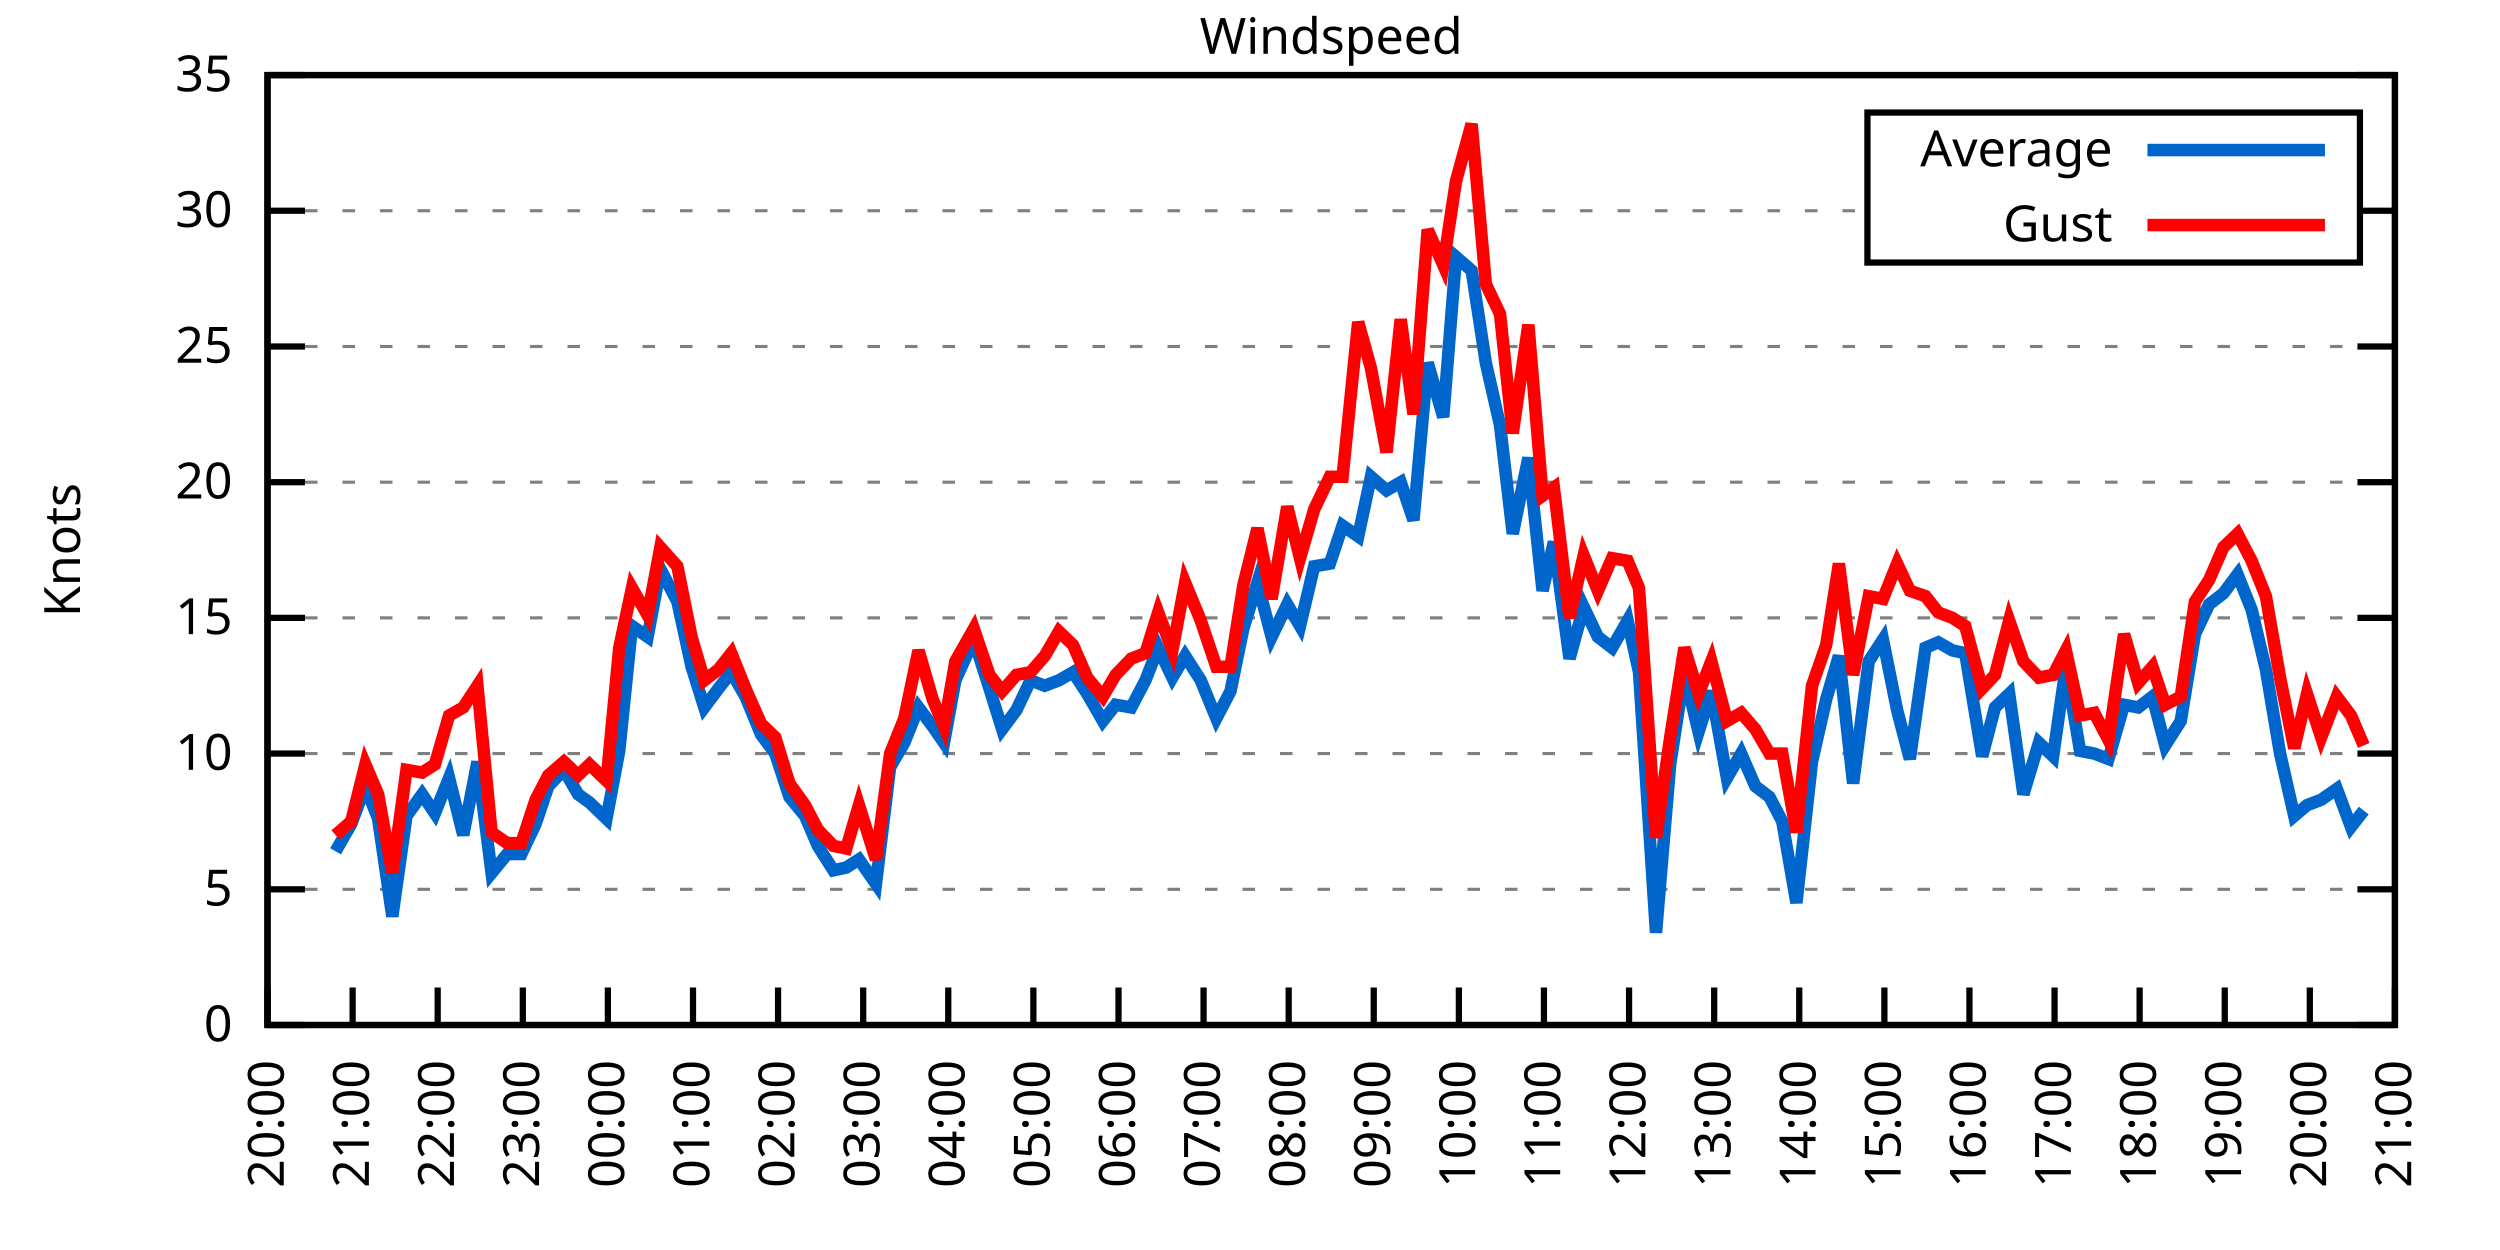
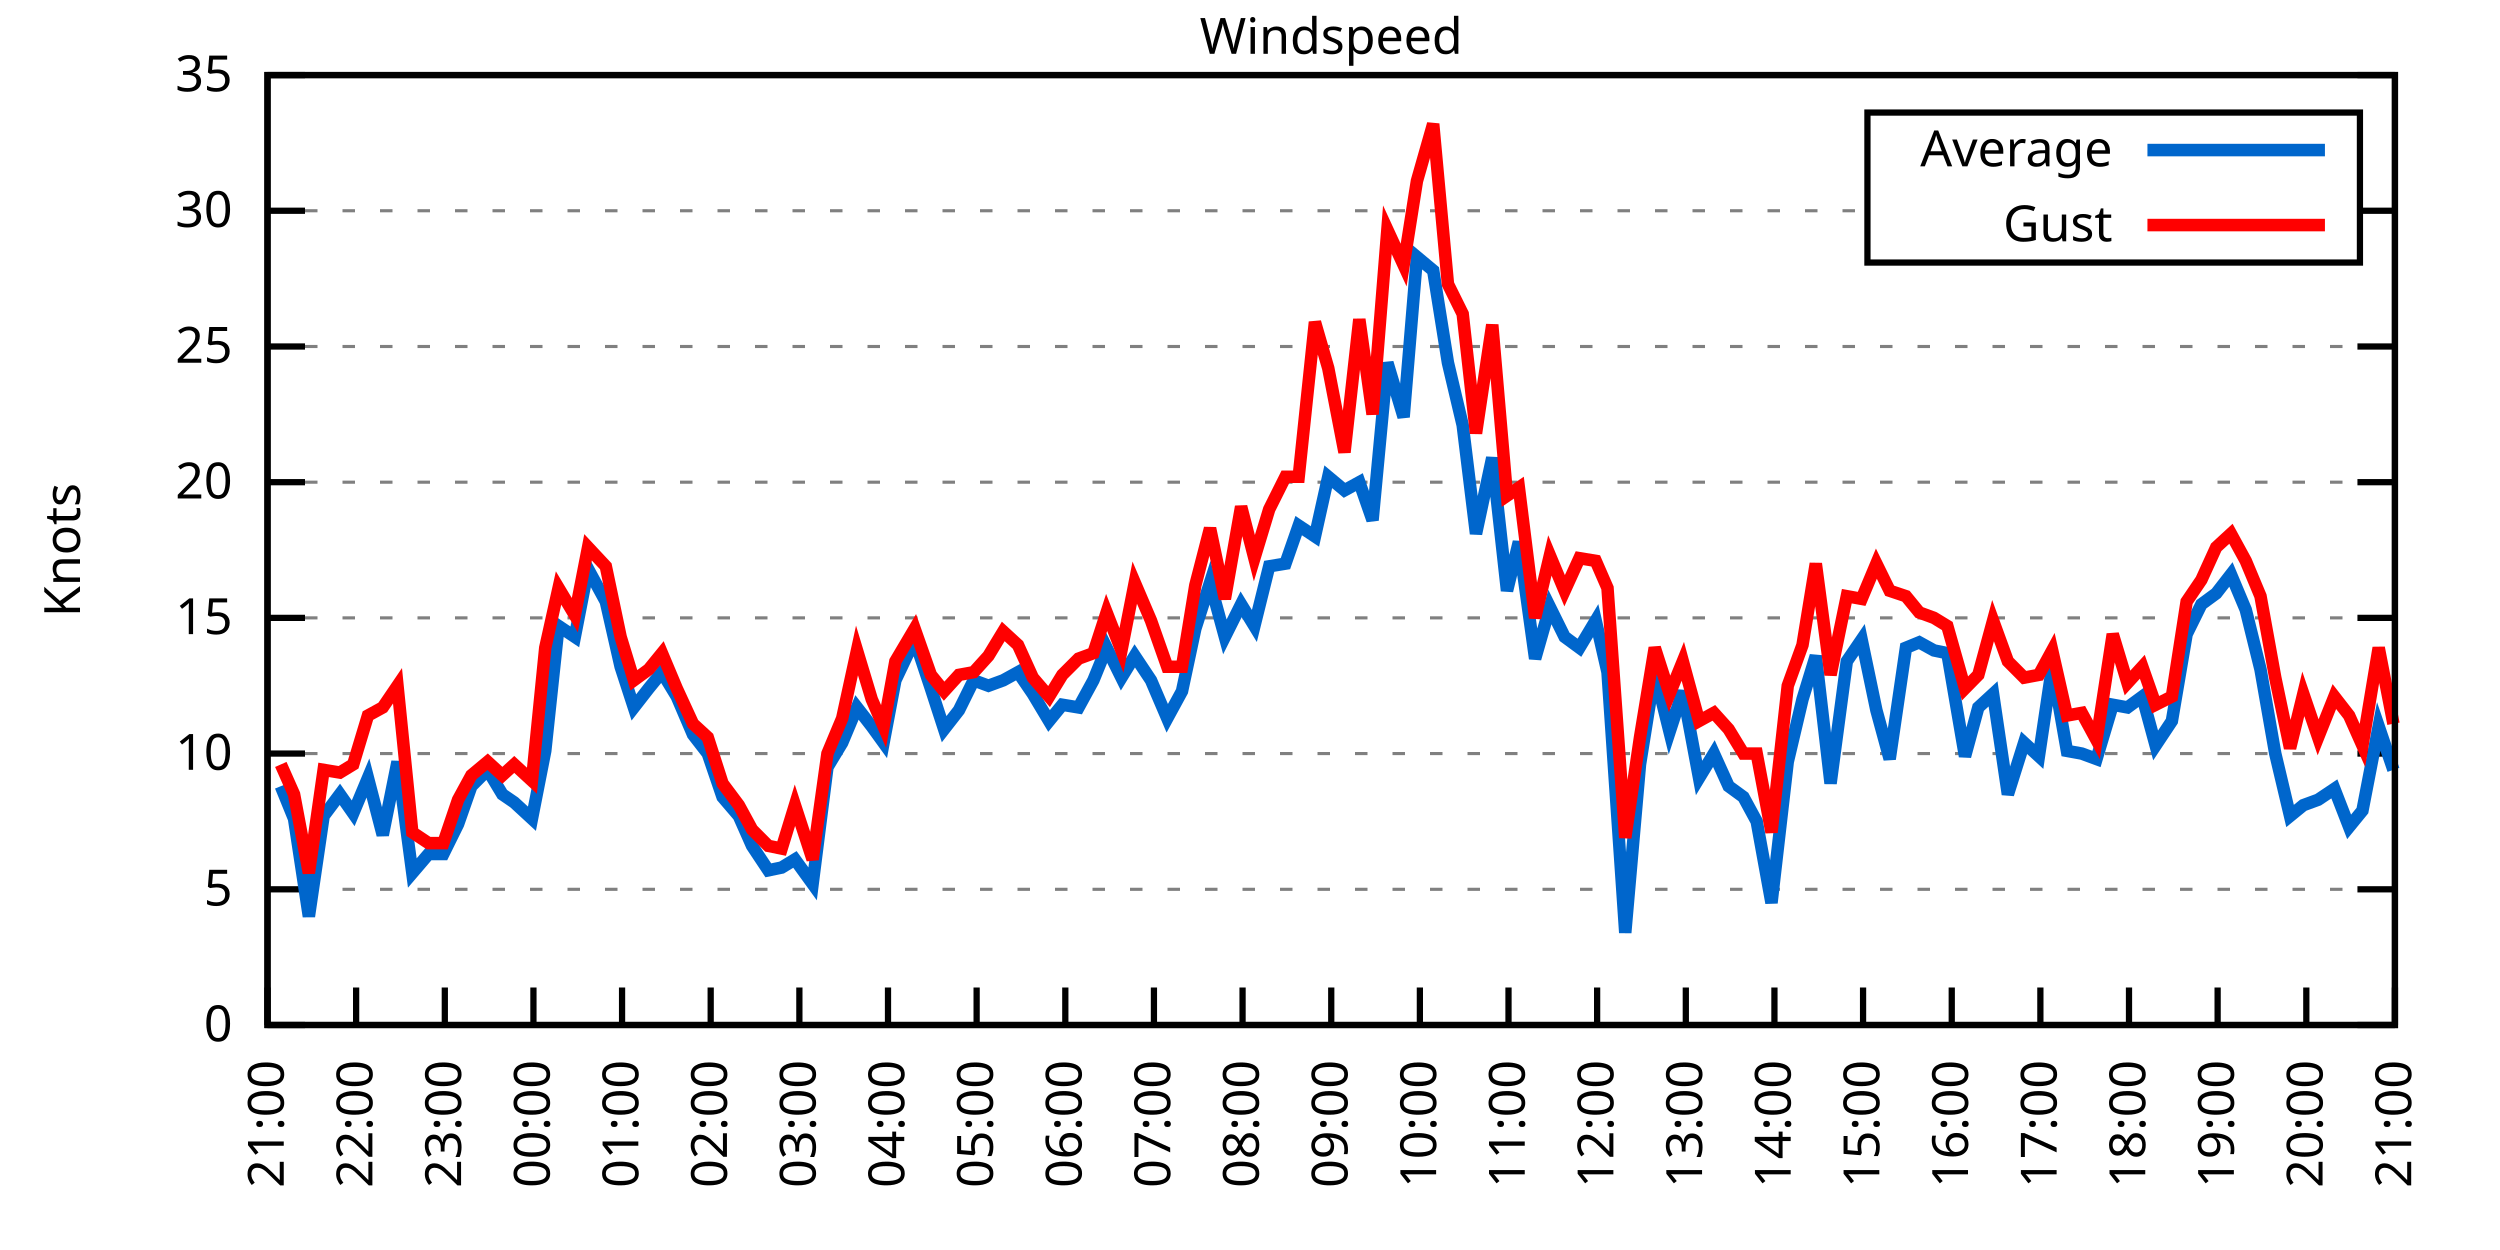
<svg xmlns="http://www.w3.org/2000/svg" xmlns:xlink="http://www.w3.org/1999/xlink" width="400" height="200" viewBox="0 0 400 200">
  <g id="gnuplot_canvas">
    <rect x="0" y="0" width="400" height="200" fill="none" />
    <defs>
      <circle id="gpDot" r="0.5" stroke-width="0.5" stroke="currentColor" />
      <path id="gpPt0" stroke-width="0.333" stroke="currentColor" d="M-1,0 h2 M0,-1 v2" />
      <path id="gpPt1" stroke-width="0.333" stroke="currentColor" d="M-1,-1 L1,1 M1,-1 L-1,1" />
      <path id="gpPt2" stroke-width="0.333" stroke="currentColor" d="M-1,0 L1,0 M0,-1 L0,1 M-1,-1 L1,1 M-1,1 L1,-1" />
      <rect id="gpPt3" stroke-width="0.333" stroke="currentColor" x="-1" y="-1" width="2" height="2" />
      <rect id="gpPt4" stroke-width="0.333" stroke="currentColor" fill="currentColor" x="-1" y="-1" width="2" height="2" />
      <circle id="gpPt5" stroke-width="0.333" stroke="currentColor" cx="0" cy="0" r="1" />
      <use xlink:href="#gpPt5" id="gpPt6" fill="currentColor" stroke="none" />
      <path id="gpPt7" stroke-width="0.333" stroke="currentColor" d="M0,-1.33 L-1.33,0.67 L1.33,0.67 z" />
      <use xlink:href="#gpPt7" id="gpPt8" fill="currentColor" stroke="none" />
      <use xlink:href="#gpPt7" id="gpPt9" stroke="currentColor" transform="rotate(180)" />
      <use xlink:href="#gpPt9" id="gpPt10" fill="currentColor" stroke="none" />
      <use xlink:href="#gpPt3" id="gpPt11" stroke="currentColor" transform="rotate(45)" />
      <use xlink:href="#gpPt11" id="gpPt12" fill="currentColor" stroke="none" />
      <path id="gpPt13" stroke-width="0.333" stroke="currentColor" d="M0,1.330 L1.265,0.411 L0.782,-1.067 L-0.782,-1.076 L-1.265,0.411 z" />
      <use xlink:href="#gpPt13" id="gpPt14" fill="currentColor" stroke="none" />
      <filter id="textbox" filterUnits="objectBoundingBox" x="0" y="0" height="1" width="1">
        <feFlood flood-color="white" flood-opacity="1" result="bgnd" />
        <feComposite in="SourceGraphic" in2="bgnd" operator="atop" />
      </filter>
      <filter id="greybox" filterUnits="objectBoundingBox" x="0" y="0" height="1" width="1">
        <feFlood flood-color="lightgrey" flood-opacity="1" result="grey" />
        <feComposite in="SourceGraphic" in2="grey" operator="atop" />
      </filter>
    </defs>
    <g fill="none" color="white" stroke="currentColor" stroke-width="1.00" stroke-linecap="butt" stroke-linejoin="miter">
</g>
    <g fill="none" color="black" stroke="currentColor" stroke-width="1.00" stroke-linecap="butt" stroke-linejoin="miter">
      <g stroke="none" shape-rendering="crispEdges">
        <polygon fill="rgb(255, 255, 255)" points="42.80,164.00 383.18,164.00 383.18,12.02 42.80,12.02 " />
      </g>
    </g>
    <g fill="none" color="black" stroke="currentColor" stroke-width="1.00" stroke-linecap="butt" stroke-linejoin="miter">
</g>
    <g fill="none" color="black" stroke="black" stroke-width="0.50" stroke-linecap="butt" stroke-linejoin="miter">
</g>
    <g fill="none" color="gray" stroke="currentColor" stroke-width="0.50" stroke-linecap="butt" stroke-linejoin="miter">
      <path stroke="gray" stroke-dasharray="2,4" class="gridline" d="M42.80,164.00 L383.19,164.00  " />
    </g>
    <g fill="none" color="gray" stroke="gray" stroke-width="1.00" stroke-linecap="butt" stroke-linejoin="miter">
</g>
    <g fill="none" color="black" stroke="currentColor" stroke-width="1.00" stroke-linecap="butt" stroke-linejoin="miter">
      <path stroke="black" d="M42.80,164.00 L48.80,164.00 M383.19,164.00 L377.19,164.00  " />
      <g transform="translate(37.20,166.60)" stroke="none" fill="black" font-family="Sans" font-size="8.00" text-anchor="end">
        <text>
          <tspan font-family="Sans"> 0</tspan>
        </text>
      </g>
    </g>
    <g fill="none" color="black" stroke="currentColor" stroke-width="1.00" stroke-linecap="butt" stroke-linejoin="miter">
</g>
    <g fill="none" color="black" stroke="black" stroke-width="0.50" stroke-linecap="butt" stroke-linejoin="miter">
</g>
    <g fill="none" color="gray" stroke="currentColor" stroke-width="0.50" stroke-linecap="butt" stroke-linejoin="miter">
      <path stroke="gray" stroke-dasharray="2,4" class="gridline" d="M42.80,142.29 L383.19,142.29  " />
    </g>
    <g fill="none" color="gray" stroke="gray" stroke-width="1.00" stroke-linecap="butt" stroke-linejoin="miter">
</g>
    <g fill="none" color="black" stroke="currentColor" stroke-width="1.00" stroke-linecap="butt" stroke-linejoin="miter">
      <path stroke="black" d="M42.80,142.29 L48.80,142.29 M383.19,142.29 L377.19,142.29  " />
      <g transform="translate(37.20,144.89)" stroke="none" fill="black" font-family="Sans" font-size="8.00" text-anchor="end">
        <text>
          <tspan font-family="Sans"> 5</tspan>
        </text>
      </g>
    </g>
    <g fill="none" color="black" stroke="currentColor" stroke-width="1.00" stroke-linecap="butt" stroke-linejoin="miter">
</g>
    <g fill="none" color="black" stroke="black" stroke-width="0.50" stroke-linecap="butt" stroke-linejoin="miter">
</g>
    <g fill="none" color="gray" stroke="currentColor" stroke-width="0.50" stroke-linecap="butt" stroke-linejoin="miter">
      <path stroke="gray" stroke-dasharray="2,4" class="gridline" d="M42.80,120.57 L383.19,120.57  " />
    </g>
    <g fill="none" color="gray" stroke="gray" stroke-width="1.00" stroke-linecap="butt" stroke-linejoin="miter">
</g>
    <g fill="none" color="black" stroke="currentColor" stroke-width="1.00" stroke-linecap="butt" stroke-linejoin="miter">
      <path stroke="black" d="M42.80,120.57 L48.80,120.57 M383.19,120.57 L377.19,120.57  " />
      <g transform="translate(37.20,123.17)" stroke="none" fill="black" font-family="Sans" font-size="8.00" text-anchor="end">
        <text>
          <tspan font-family="Sans"> 10</tspan>
        </text>
      </g>
    </g>
    <g fill="none" color="black" stroke="currentColor" stroke-width="1.00" stroke-linecap="butt" stroke-linejoin="miter">
</g>
    <g fill="none" color="black" stroke="black" stroke-width="0.50" stroke-linecap="butt" stroke-linejoin="miter">
</g>
    <g fill="none" color="gray" stroke="currentColor" stroke-width="0.50" stroke-linecap="butt" stroke-linejoin="miter">
      <path stroke="gray" stroke-dasharray="2,4" class="gridline" d="M42.80,98.86 L383.19,98.86  " />
    </g>
    <g fill="none" color="gray" stroke="gray" stroke-width="1.00" stroke-linecap="butt" stroke-linejoin="miter">
</g>
    <g fill="none" color="black" stroke="currentColor" stroke-width="1.00" stroke-linecap="butt" stroke-linejoin="miter">
      <path stroke="black" d="M42.80,98.86 L48.80,98.86 M383.19,98.86 L377.19,98.86  " />
      <g transform="translate(37.20,101.46)" stroke="none" fill="black" font-family="Sans" font-size="8.00" text-anchor="end">
        <text>
          <tspan font-family="Sans"> 15</tspan>
        </text>
      </g>
    </g>
    <g fill="none" color="black" stroke="currentColor" stroke-width="1.00" stroke-linecap="butt" stroke-linejoin="miter">
</g>
    <g fill="none" color="black" stroke="black" stroke-width="0.50" stroke-linecap="butt" stroke-linejoin="miter">
</g>
    <g fill="none" color="gray" stroke="currentColor" stroke-width="0.50" stroke-linecap="butt" stroke-linejoin="miter">
      <path stroke="gray" stroke-dasharray="2,4" class="gridline" d="M42.80,77.15 L383.19,77.15  " />
    </g>
    <g fill="none" color="gray" stroke="gray" stroke-width="1.00" stroke-linecap="butt" stroke-linejoin="miter">
</g>
    <g fill="none" color="black" stroke="currentColor" stroke-width="1.00" stroke-linecap="butt" stroke-linejoin="miter">
      <path stroke="black" d="M42.80,77.15 L48.80,77.15 M383.19,77.15 L377.19,77.15  " />
      <g transform="translate(37.20,79.75)" stroke="none" fill="black" font-family="Sans" font-size="8.00" text-anchor="end">
        <text>
          <tspan font-family="Sans"> 20</tspan>
        </text>
      </g>
    </g>
    <g fill="none" color="black" stroke="currentColor" stroke-width="1.00" stroke-linecap="butt" stroke-linejoin="miter">
</g>
    <g fill="none" color="black" stroke="black" stroke-width="0.50" stroke-linecap="butt" stroke-linejoin="miter">
</g>
    <g fill="none" color="gray" stroke="currentColor" stroke-width="0.50" stroke-linecap="butt" stroke-linejoin="miter">
      <path stroke="gray" stroke-dasharray="2,4" class="gridline" d="M42.80,55.44 L383.19,55.44  " />
    </g>
    <g fill="none" color="gray" stroke="gray" stroke-width="1.00" stroke-linecap="butt" stroke-linejoin="miter">
</g>
    <g fill="none" color="black" stroke="currentColor" stroke-width="1.00" stroke-linecap="butt" stroke-linejoin="miter">
      <path stroke="black" d="M42.80,55.44 L48.80,55.44 M383.19,55.44 L377.19,55.44  " />
      <g transform="translate(37.20,58.04)" stroke="none" fill="black" font-family="Sans" font-size="8.00" text-anchor="end">
        <text>
          <tspan font-family="Sans"> 25</tspan>
        </text>
      </g>
    </g>
    <g fill="none" color="black" stroke="currentColor" stroke-width="1.00" stroke-linecap="butt" stroke-linejoin="miter">
</g>
    <g fill="none" color="black" stroke="black" stroke-width="0.50" stroke-linecap="butt" stroke-linejoin="miter">
</g>
    <g fill="none" color="gray" stroke="currentColor" stroke-width="0.50" stroke-linecap="butt" stroke-linejoin="miter">
      <path stroke="gray" stroke-dasharray="2,4" class="gridline" d="M42.80,33.72 L298.79,33.72 M377.59,33.72 L383.19,33.72  " />
    </g>
    <g fill="none" color="gray" stroke="gray" stroke-width="1.00" stroke-linecap="butt" stroke-linejoin="miter">
</g>
    <g fill="none" color="black" stroke="currentColor" stroke-width="1.00" stroke-linecap="butt" stroke-linejoin="miter">
      <path stroke="black" d="M42.80,33.72 L48.80,33.72 M383.19,33.72 L377.19,33.72  " />
      <g transform="translate(37.20,36.32)" stroke="none" fill="black" font-family="Sans" font-size="8.00" text-anchor="end">
        <text>
          <tspan font-family="Sans"> 30</tspan>
        </text>
      </g>
    </g>
    <g fill="none" color="black" stroke="currentColor" stroke-width="1.00" stroke-linecap="butt" stroke-linejoin="miter">
</g>
    <g fill="none" color="black" stroke="black" stroke-width="0.50" stroke-linecap="butt" stroke-linejoin="miter">
</g>
    <g fill="none" color="gray" stroke="currentColor" stroke-width="0.50" stroke-linecap="butt" stroke-linejoin="miter">
      <path stroke="gray" stroke-dasharray="2,4" class="gridline" d="M42.80,12.01 L383.19,12.01  " />
    </g>
    <g fill="none" color="gray" stroke="gray" stroke-width="1.00" stroke-linecap="butt" stroke-linejoin="miter">
</g>
    <g fill="none" color="black" stroke="currentColor" stroke-width="1.00" stroke-linecap="butt" stroke-linejoin="miter">
      <path stroke="black" d="M42.80,12.01 L48.80,12.01 M383.19,12.01 L377.19,12.01  " />
      <g transform="translate(37.20,14.61)" stroke="none" fill="black" font-family="Sans" font-size="8.00" text-anchor="end">
        <text>
          <tspan font-family="Sans"> 35</tspan>
        </text>
      </g>
    </g>
    <g fill="none" color="black" stroke="currentColor" stroke-width="1.00" stroke-linecap="butt" stroke-linejoin="miter">
      <path stroke="black" d="M42.80,164.00 L42.80,158.00  " />
      <g transform="translate(45.40,169.60) rotate(270.00)" stroke="none" fill="black" font-family="Sans" font-size="8.00" text-anchor="end">
        <text>
-           <tspan font-family="Sans">20:00</tspan>
-         </text>
-       </g>
-     </g>
-     <g fill="none" color="black" stroke="currentColor" stroke-width="1.00" stroke-linecap="butt" stroke-linejoin="miter">
-       <path stroke="black" d="M56.42,164.00 L56.42,158.00  " />
-       <g transform="translate(59.02,169.60) rotate(270.00)" stroke="none" fill="black" font-family="Sans" font-size="8.00" text-anchor="end">
-         <text>
          <tspan font-family="Sans">21:00</tspan>
        </text>
      </g>
    </g>
    <g fill="none" color="black" stroke="currentColor" stroke-width="1.00" stroke-linecap="butt" stroke-linejoin="miter">
-       <path stroke="black" d="M70.03,164.00 L70.03,158.00  " />
-       <g transform="translate(72.63,169.60) rotate(270.00)" stroke="none" fill="black" font-family="Sans" font-size="8.00" text-anchor="end">
+       <path stroke="black" d="M56.98,164.00 L56.98,158.00  " />
+       <g transform="translate(59.58,169.60) rotate(270.00)" stroke="none" fill="black" font-family="Sans" font-size="8.00" text-anchor="end">
        <text>
          <tspan font-family="Sans">22:00</tspan>
        </text>
      </g>
    </g>
    <g fill="none" color="black" stroke="currentColor" stroke-width="1.00" stroke-linecap="butt" stroke-linejoin="miter">
-       <path stroke="black" d="M83.65,164.00 L83.65,158.00  " />
-       <g transform="translate(86.25,169.60) rotate(270.00)" stroke="none" fill="black" font-family="Sans" font-size="8.00" text-anchor="end">
+       <path stroke="black" d="M71.17,164.00 L71.17,158.00  " />
+       <g transform="translate(73.77,169.60) rotate(270.00)" stroke="none" fill="black" font-family="Sans" font-size="8.00" text-anchor="end">
        <text>
          <tspan font-family="Sans">23:00</tspan>
        </text>
      </g>
    </g>
    <g fill="none" color="black" stroke="currentColor" stroke-width="1.00" stroke-linecap="butt" stroke-linejoin="miter">
-       <path stroke="black" d="M97.26,164.00 L97.26,158.00  " />
-       <g transform="translate(99.86,169.60) rotate(270.00)" stroke="none" fill="black" font-family="Sans" font-size="8.00" text-anchor="end">
+       <path stroke="black" d="M85.35,164.00 L85.35,158.00  " />
+       <g transform="translate(87.95,169.60) rotate(270.00)" stroke="none" fill="black" font-family="Sans" font-size="8.00" text-anchor="end">
        <text>
          <tspan font-family="Sans">00:00</tspan>
        </text>
      </g>
    </g>
    <g fill="none" color="black" stroke="currentColor" stroke-width="1.00" stroke-linecap="butt" stroke-linejoin="miter">
-       <path stroke="black" d="M110.88,164.00 L110.88,158.00  " />
-       <g transform="translate(113.48,169.60) rotate(270.00)" stroke="none" fill="black" font-family="Sans" font-size="8.00" text-anchor="end">
+       <path stroke="black" d="M99.53,164.00 L99.53,158.00  " />
+       <g transform="translate(102.13,169.60) rotate(270.00)" stroke="none" fill="black" font-family="Sans" font-size="8.00" text-anchor="end">
        <text>
          <tspan font-family="Sans">01:00</tspan>
        </text>
      </g>
    </g>
    <g fill="none" color="black" stroke="currentColor" stroke-width="1.00" stroke-linecap="butt" stroke-linejoin="miter">
-       <path stroke="black" d="M124.49,164.00 L124.49,158.00  " />
-       <g transform="translate(127.09,169.60) rotate(270.00)" stroke="none" fill="black" font-family="Sans" font-size="8.00" text-anchor="end">
+       <path stroke="black" d="M113.71,164.00 L113.71,158.00  " />
+       <g transform="translate(116.31,169.60) rotate(270.00)" stroke="none" fill="black" font-family="Sans" font-size="8.00" text-anchor="end">
        <text>
          <tspan font-family="Sans">02:00</tspan>
        </text>
      </g>
    </g>
    <g fill="none" color="black" stroke="currentColor" stroke-width="1.00" stroke-linecap="butt" stroke-linejoin="miter">
-       <path stroke="black" d="M138.11,164.00 L138.11,158.00  " />
-       <g transform="translate(140.71,169.60) rotate(270.00)" stroke="none" fill="black" font-family="Sans" font-size="8.00" text-anchor="end">
+       <path stroke="black" d="M127.90,164.00 L127.90,158.00  " />
+       <g transform="translate(130.50,169.60) rotate(270.00)" stroke="none" fill="black" font-family="Sans" font-size="8.00" text-anchor="end">
        <text>
          <tspan font-family="Sans">03:00</tspan>
        </text>
      </g>
    </g>
    <g fill="none" color="black" stroke="currentColor" stroke-width="1.00" stroke-linecap="butt" stroke-linejoin="miter">
-       <path stroke="black" d="M151.72,164.00 L151.72,158.00  " />
-       <g transform="translate(154.32,169.60) rotate(270.00)" stroke="none" fill="black" font-family="Sans" font-size="8.00" text-anchor="end">
+       <path stroke="black" d="M142.08,164.00 L142.08,158.00  " />
+       <g transform="translate(144.68,169.60) rotate(270.00)" stroke="none" fill="black" font-family="Sans" font-size="8.00" text-anchor="end">
        <text>
          <tspan font-family="Sans">04:00</tspan>
        </text>
      </g>
    </g>
    <g fill="none" color="black" stroke="currentColor" stroke-width="1.00" stroke-linecap="butt" stroke-linejoin="miter">
-       <path stroke="black" d="M165.34,164.00 L165.34,158.00  " />
-       <g transform="translate(167.94,169.60) rotate(270.00)" stroke="none" fill="black" font-family="Sans" font-size="8.00" text-anchor="end">
+       <path stroke="black" d="M156.26,164.00 L156.26,158.00  " />
+       <g transform="translate(158.86,169.60) rotate(270.00)" stroke="none" fill="black" font-family="Sans" font-size="8.00" text-anchor="end">
        <text>
          <tspan font-family="Sans">05:00</tspan>
        </text>
      </g>
    </g>
    <g fill="none" color="black" stroke="currentColor" stroke-width="1.00" stroke-linecap="butt" stroke-linejoin="miter">
-       <path stroke="black" d="M178.96,164.00 L178.96,158.00  " />
-       <g transform="translate(181.56,169.60) rotate(270.00)" stroke="none" fill="black" font-family="Sans" font-size="8.00" text-anchor="end">
+       <path stroke="black" d="M170.45,164.00 L170.45,158.00  " />
+       <g transform="translate(173.05,169.60) rotate(270.00)" stroke="none" fill="black" font-family="Sans" font-size="8.00" text-anchor="end">
        <text>
          <tspan font-family="Sans">06:00</tspan>
        </text>
      </g>
    </g>
    <g fill="none" color="black" stroke="currentColor" stroke-width="1.00" stroke-linecap="butt" stroke-linejoin="miter">
-       <path stroke="black" d="M192.57,164.00 L192.57,158.00  " />
-       <g transform="translate(195.17,169.60) rotate(270.00)" stroke="none" fill="black" font-family="Sans" font-size="8.00" text-anchor="end">
+       <path stroke="black" d="M184.63,164.00 L184.63,158.00  " />
+       <g transform="translate(187.23,169.60) rotate(270.00)" stroke="none" fill="black" font-family="Sans" font-size="8.00" text-anchor="end">
        <text>
          <tspan font-family="Sans">07:00</tspan>
        </text>
      </g>
    </g>
    <g fill="none" color="black" stroke="currentColor" stroke-width="1.00" stroke-linecap="butt" stroke-linejoin="miter">
-       <path stroke="black" d="M206.19,164.00 L206.19,158.00  " />
-       <g transform="translate(208.79,169.60) rotate(270.00)" stroke="none" fill="black" font-family="Sans" font-size="8.00" text-anchor="end">
+       <path stroke="black" d="M198.81,164.00 L198.81,158.00  " />
+       <g transform="translate(201.41,169.60) rotate(270.00)" stroke="none" fill="black" font-family="Sans" font-size="8.00" text-anchor="end">
        <text>
          <tspan font-family="Sans">08:00</tspan>
        </text>
      </g>
    </g>
    <g fill="none" color="black" stroke="currentColor" stroke-width="1.00" stroke-linecap="butt" stroke-linejoin="miter">
-       <path stroke="black" d="M219.80,164.00 L219.80,158.00  " />
-       <g transform="translate(222.40,169.60) rotate(270.00)" stroke="none" fill="black" font-family="Sans" font-size="8.00" text-anchor="end">
+       <path stroke="black" d="M213.00,164.00 L213.00,158.00  " />
+       <g transform="translate(215.60,169.60) rotate(270.00)" stroke="none" fill="black" font-family="Sans" font-size="8.00" text-anchor="end">
        <text>
          <tspan font-family="Sans">09:00</tspan>
        </text>
      </g>
    </g>
    <g fill="none" color="black" stroke="currentColor" stroke-width="1.00" stroke-linecap="butt" stroke-linejoin="miter">
-       <path stroke="black" d="M233.42,164.00 L233.42,158.00  " />
-       <g transform="translate(236.02,169.60) rotate(270.00)" stroke="none" fill="black" font-family="Sans" font-size="8.00" text-anchor="end">
+       <path stroke="black" d="M227.18,164.00 L227.18,158.00  " />
+       <g transform="translate(229.78,169.60) rotate(270.00)" stroke="none" fill="black" font-family="Sans" font-size="8.00" text-anchor="end">
        <text>
          <tspan font-family="Sans">10:00</tspan>
        </text>
      </g>
    </g>
    <g fill="none" color="black" stroke="currentColor" stroke-width="1.00" stroke-linecap="butt" stroke-linejoin="miter">
-       <path stroke="black" d="M247.03,164.00 L247.03,158.00  " />
-       <g transform="translate(249.63,169.60) rotate(270.00)" stroke="none" fill="black" font-family="Sans" font-size="8.00" text-anchor="end">
+       <path stroke="black" d="M241.36,164.00 L241.36,158.00  " />
+       <g transform="translate(243.96,169.60) rotate(270.00)" stroke="none" fill="black" font-family="Sans" font-size="8.00" text-anchor="end">
        <text>
          <tspan font-family="Sans">11:00</tspan>
        </text>
      </g>
    </g>
    <g fill="none" color="black" stroke="currentColor" stroke-width="1.00" stroke-linecap="butt" stroke-linejoin="miter">
-       <path stroke="black" d="M260.65,164.00 L260.65,158.00  " />
-       <g transform="translate(263.25,169.60) rotate(270.00)" stroke="none" fill="black" font-family="Sans" font-size="8.00" text-anchor="end">
+       <path stroke="black" d="M255.54,164.00 L255.54,158.00  " />
+       <g transform="translate(258.14,169.60) rotate(270.00)" stroke="none" fill="black" font-family="Sans" font-size="8.00" text-anchor="end">
        <text>
          <tspan font-family="Sans">12:00</tspan>
        </text>
      </g>
    </g>
    <g fill="none" color="black" stroke="currentColor" stroke-width="1.00" stroke-linecap="butt" stroke-linejoin="miter">
-       <path stroke="black" d="M274.27,164.00 L274.27,158.00  " />
-       <g transform="translate(276.87,169.60) rotate(270.00)" stroke="none" fill="black" font-family="Sans" font-size="8.00" text-anchor="end">
+       <path stroke="black" d="M269.73,164.00 L269.73,158.00  " />
+       <g transform="translate(272.33,169.60) rotate(270.00)" stroke="none" fill="black" font-family="Sans" font-size="8.00" text-anchor="end">
        <text>
          <tspan font-family="Sans">13:00</tspan>
        </text>
      </g>
    </g>
    <g fill="none" color="black" stroke="currentColor" stroke-width="1.00" stroke-linecap="butt" stroke-linejoin="miter">
-       <path stroke="black" d="M287.88,164.00 L287.88,158.00  " />
-       <g transform="translate(290.48,169.60) rotate(270.00)" stroke="none" fill="black" font-family="Sans" font-size="8.00" text-anchor="end">
+       <path stroke="black" d="M283.91,164.00 L283.91,158.00  " />
+       <g transform="translate(286.51,169.60) rotate(270.00)" stroke="none" fill="black" font-family="Sans" font-size="8.00" text-anchor="end">
        <text>
          <tspan font-family="Sans">14:00</tspan>
        </text>
      </g>
    </g>
    <g fill="none" color="black" stroke="currentColor" stroke-width="1.00" stroke-linecap="butt" stroke-linejoin="miter">
-       <path stroke="black" d="M301.50,164.00 L301.50,158.00  " />
-       <g transform="translate(304.10,169.60) rotate(270.00)" stroke="none" fill="black" font-family="Sans" font-size="8.00" text-anchor="end">
+       <path stroke="black" d="M298.09,164.00 L298.09,158.00  " />
+       <g transform="translate(300.69,169.60) rotate(270.00)" stroke="none" fill="black" font-family="Sans" font-size="8.00" text-anchor="end">
        <text>
          <tspan font-family="Sans">15:00</tspan>
        </text>
      </g>
    </g>
    <g fill="none" color="black" stroke="currentColor" stroke-width="1.00" stroke-linecap="butt" stroke-linejoin="miter">
-       <path stroke="black" d="M315.11,164.00 L315.11,158.00  " />
-       <g transform="translate(317.71,169.60) rotate(270.00)" stroke="none" fill="black" font-family="Sans" font-size="8.00" text-anchor="end">
+       <path stroke="black" d="M312.28,164.00 L312.28,158.00  " />
+       <g transform="translate(314.88,169.60) rotate(270.00)" stroke="none" fill="black" font-family="Sans" font-size="8.00" text-anchor="end">
        <text>
          <tspan font-family="Sans">16:00</tspan>
        </text>
      </g>
    </g>
    <g fill="none" color="black" stroke="currentColor" stroke-width="1.00" stroke-linecap="butt" stroke-linejoin="miter">
-       <path stroke="black" d="M328.73,164.00 L328.73,158.00  " />
-       <g transform="translate(331.33,169.60) rotate(270.00)" stroke="none" fill="black" font-family="Sans" font-size="8.00" text-anchor="end">
+       <path stroke="black" d="M326.46,164.00 L326.46,158.00  " />
+       <g transform="translate(329.06,169.60) rotate(270.00)" stroke="none" fill="black" font-family="Sans" font-size="8.00" text-anchor="end">
        <text>
          <tspan font-family="Sans">17:00</tspan>
        </text>
      </g>
    </g>
    <g fill="none" color="black" stroke="currentColor" stroke-width="1.00" stroke-linecap="butt" stroke-linejoin="miter">
-       <path stroke="black" d="M342.34,164.00 L342.34,158.00  " />
-       <g transform="translate(344.94,169.60) rotate(270.00)" stroke="none" fill="black" font-family="Sans" font-size="8.00" text-anchor="end">
+       <path stroke="black" d="M340.64,164.00 L340.64,158.00  " />
+       <g transform="translate(343.24,169.60) rotate(270.00)" stroke="none" fill="black" font-family="Sans" font-size="8.00" text-anchor="end">
        <text>
          <tspan font-family="Sans">18:00</tspan>
        </text>
      </g>
    </g>
    <g fill="none" color="black" stroke="currentColor" stroke-width="1.00" stroke-linecap="butt" stroke-linejoin="miter">
-       <path stroke="black" d="M355.96,164.00 L355.96,158.00  " />
-       <g transform="translate(358.56,169.60) rotate(270.00)" stroke="none" fill="black" font-family="Sans" font-size="8.00" text-anchor="end">
+       <path stroke="black" d="M354.82,164.00 L354.82,158.00  " />
+       <g transform="translate(357.42,169.60) rotate(270.00)" stroke="none" fill="black" font-family="Sans" font-size="8.00" text-anchor="end">
        <text>
          <tspan font-family="Sans">19:00</tspan>
        </text>
      </g>
    </g>
    <g fill="none" color="black" stroke="currentColor" stroke-width="1.00" stroke-linecap="butt" stroke-linejoin="miter">
-       <path stroke="black" d="M369.57,164.00 L369.57,158.00  " />
-       <g transform="translate(372.17,169.60) rotate(270.00)" stroke="none" fill="black" font-family="Sans" font-size="8.00" text-anchor="end">
+       <path stroke="black" d="M369.01,164.00 L369.01,158.00  " />
+       <g transform="translate(371.61,169.60) rotate(270.00)" stroke="none" fill="black" font-family="Sans" font-size="8.00" text-anchor="end">
        <text>
          <tspan font-family="Sans">20:00</tspan>
        </text>
      </g>
    </g>
    <g fill="none" color="black" stroke="currentColor" stroke-width="1.00" stroke-linecap="butt" stroke-linejoin="miter">
      <path stroke="black" d="M383.19,164.00 L383.19,158.00  " />
      <g transform="translate(385.79,169.60) rotate(270.00)" stroke="none" fill="black" font-family="Sans" font-size="8.00" text-anchor="end">
        <text>
          <tspan font-family="Sans">21:00</tspan>
        </text>
      </g>
    </g>
    <g fill="none" color="black" stroke="currentColor" stroke-width="1.00" stroke-linecap="butt" stroke-linejoin="miter">
</g>
    <g fill="none" color="black" stroke="currentColor" stroke-width="1.00" stroke-linecap="butt" stroke-linejoin="miter">
      <path stroke="black" d="M42.80,12.01 L42.80,164.00 L383.19,164.00 L383.19,12.01 L42.80,12.01 Z  " />
    </g>
    <g fill="none" color="black" stroke="currentColor" stroke-width="1.00" stroke-linecap="butt" stroke-linejoin="miter">
</g>
    <g fill="none" color="black" stroke="currentColor" stroke-width="1.00" stroke-linecap="butt" stroke-linejoin="miter">
      <path stroke="black" d="M298.79,42.01 L298.79,18.01 L377.59,18.01 L377.59,42.01 L298.79,42.01 Z  " />
    </g>
    <g id="Windspeed_plot_1">
      <g fill="none" color="white" stroke="black" stroke-width="2.00" stroke-linecap="butt" stroke-linejoin="miter">
</g>
      <g fill="none" color="black" stroke="currentColor" stroke-width="2.00" stroke-linecap="butt" stroke-linejoin="miter">
        <g transform="translate(337.99,26.61)" stroke="none" fill="black" font-family="Sans" font-size="8.00" text-anchor="end">
          <text>
            <tspan font-family="Sans">Average</tspan>
          </text>
        </g>
      </g>
      <g fill="none" color="black" stroke="currentColor" stroke-width="2.00" stroke-linecap="butt" stroke-linejoin="miter">
-         <path stroke="rgb(  0, 102, 204)" d="M343.59,24.01 L371.99,24.01 M53.69,136.21 L56.19,131.86 L58.46,125.79 L60.50,131.00 L62.77,146.63 L65.04,130.56   L67.54,127.09 L69.58,130.13 L71.85,124.48 L74.12,133.60 L76.39,121.88 L78.65,139.68 L81.15,136.64 L83.42,136.64   L85.69,131.86 L87.73,125.79 L90.23,123.18 L92.50,127.09 L94.31,128.39 L97.04,131.00 L99.08,120.14 L101.12,100.16   L103.62,101.90 L105.66,91.04 L108.38,96.26 L110.65,106.68 L112.69,113.19 L114.96,110.15 L117.01,107.55 L119.27,111.45   L121.77,117.53 L124.04,120.57 L126.31,127.52 L128.81,130.56 L130.85,135.34 L133.34,139.25 L135.39,138.81 L137.43,137.51   L140.15,141.42 L142.42,122.75 L144.69,118.84 L146.96,113.19 L149.23,116.23 L151.04,118.84 L152.86,108.85 L155.81,102.34   L158.31,110.15 L160.35,116.67 L162.62,113.63 L164.89,108.85 L167.16,109.72 L169.43,108.85 L171.69,107.55 L173.96,111.02   L176.46,115.36 L178.50,112.76 L181.00,113.19 L183.27,108.85 L185.31,103.64 L187.58,108.42 L189.62,104.94 L192.12,108.85   L194.61,114.93 L196.88,110.59 L198.93,100.60 L201.19,93.22 L203.46,101.90 L205.96,96.69 L208.00,100.16 L210.27,90.61   L212.77,90.18 L214.81,84.10 L217.31,85.83 L219.35,76.28 L221.85,78.45 L224.11,77.15 L226.16,83.23 L228.43,58.04   L230.92,66.73 L232.96,41.11 L235.46,43.28 L237.73,58.04 L240.00,68.03 L242.04,85.40 L244.54,73.24 L246.81,94.52   L248.62,86.70 L251.12,105.38 L253.39,97.12 L255.66,101.90 L257.93,103.64 L260.42,99.30 L262.24,107.55 L264.96,149.24   L267.23,122.31 L269.50,107.55 L271.77,117.10 L273.81,110.59 L276.31,124.48 L278.58,120.57 L280.85,125.79 L283.12,127.52   L285.16,131.43 L287.43,144.46 L289.92,121.88 L292.19,111.89 L294.23,104.94 L296.50,125.35 L299.00,105.81 L301.27,102.34   L303.54,113.63 L305.58,121.44 L308.08,103.64 L310.12,102.77 L312.39,104.07 L314.43,104.51 L317.15,121.01 L319.20,113.19   L321.47,111.02 L323.74,127.09 L326.23,118.84 L328.50,121.01 L330.54,106.68 L332.81,120.14 L335.08,120.57 L337.35,121.44   L339.85,112.76 L342.12,113.19 L344.39,111.45 L346.43,119.27 L348.92,115.36 L351.19,101.47 L353.46,96.69 L355.73,94.95   L358.00,91.91 L360.27,97.56 L362.54,107.11 L364.81,120.57 L367.08,130.56 L369.12,128.83 L371.39,127.96 L373.89,126.22   L376.16,132.30 L378.20,129.69  " />
+         <path stroke="rgb(  0, 102, 204)" d="M343.59,24.01 L371.99,24.01 M44.93,125.79 L47.05,131.00 L49.42,146.63 L51.78,130.56 L54.38,127.09 L56.51,130.13   L58.87,124.48 L61.24,133.60 L63.60,121.88 L65.97,139.68 L68.57,136.64 L70.93,136.64 L73.29,131.86 L75.42,125.79   L78.02,123.18 L80.38,127.09 L82.28,128.39 L85.11,131.00 L87.24,120.14 L89.37,100.16 L91.97,101.90 L94.09,91.04   L96.93,96.26 L99.30,106.68 L101.42,113.19 L103.79,110.15 L105.91,107.55 L108.28,111.45 L110.88,117.53 L113.24,120.57   L115.61,127.52 L118.21,130.56 L120.33,135.34 L122.93,139.25 L125.06,138.81 L127.19,137.51 L130.02,141.42 L132.39,122.75   L134.75,118.84 L137.12,113.19 L139.48,116.23 L141.37,118.84 L143.26,108.85 L146.34,102.34 L148.94,110.15 L151.06,116.67   L153.43,113.63 L155.79,108.85 L158.15,109.72 L160.52,108.85 L162.88,107.55 L165.25,111.02 L167.85,115.36 L169.97,112.76   L172.57,113.19 L174.94,108.85 L177.06,103.64 L179.43,108.42 L181.56,104.94 L184.16,108.85 L186.76,114.93 L189.12,110.59   L191.25,100.60 L193.61,93.22 L195.98,101.90 L198.58,96.69 L200.70,100.16 L203.07,90.61 L205.67,90.18 L207.79,84.10   L210.39,85.83 L212.52,76.28 L215.12,78.45 L217.49,77.15 L219.61,83.23 L221.98,58.04 L224.58,66.73 L226.71,41.11   L229.31,43.28 L231.67,58.04 L234.03,68.03 L236.16,85.40 L238.76,73.24 L241.12,94.52 L243.02,86.70 L245.62,105.38   L247.98,97.12 L250.34,101.90 L252.71,103.64 L255.31,99.30 L257.20,107.55 L260.04,149.24 L262.40,122.31 L264.76,107.55   L267.13,117.10 L269.25,110.59 L271.85,124.48 L274.22,120.57 L276.58,125.79 L278.95,127.52 L281.07,131.43 L283.44,144.46   L286.04,121.88 L288.40,111.89 L290.53,104.94 L292.89,125.35 L295.49,105.81 L297.86,102.34 L300.22,113.63 L302.35,121.44   L304.95,103.64 L307.08,102.77 L309.44,104.07 L311.57,104.51 L314.40,121.01 L316.53,113.19 L318.89,111.02 L321.26,127.09   L323.86,118.84 L326.22,121.01 L328.35,106.68 L330.71,120.14 L333.08,120.57 L335.44,121.44 L338.04,112.76 L340.40,113.19   L342.77,111.45 L344.90,119.27 L347.50,115.36 L349.86,101.47 L352.22,96.69 L354.59,94.95 L356.95,91.91 L359.32,97.56   L361.68,107.11 L364.04,120.57 L366.41,130.56 L368.53,128.83 L370.90,127.96 L373.50,126.22 L375.86,132.30 L377.99,129.69   L380.59,116.23 L382.95,123.18  " />
      </g>
    </g>
    <g id="Windspeed_plot_2">
      <g fill="none" color="black" stroke="currentColor" stroke-width="2.00" stroke-linecap="butt" stroke-linejoin="miter">
        <g transform="translate(337.99,38.61)" stroke="none" fill="black" font-family="Sans" font-size="8.00" text-anchor="end">
          <text>
            <tspan font-family="Sans">Gust</tspan>
          </text>
        </g>
      </g>
      <g fill="none" color="black" stroke="currentColor" stroke-width="2.00" stroke-linecap="butt" stroke-linejoin="miter">
-         <path stroke="rgb(255,   0,   0)" d="M343.59,36.01 L371.99,36.01 M53.69,133.60 L56.19,131.43 L58.46,122.31 L60.50,127.09 L62.77,139.68 L65.04,123.18   L67.54,123.61 L69.58,122.31 L71.85,114.49 L74.12,113.19 L76.39,109.72 L78.65,133.17 L81.15,134.90 L83.42,134.90   L85.69,127.96 L87.73,124.05 L90.23,121.88 L92.50,124.05 L94.31,122.31 L97.04,124.92 L99.08,103.64 L101.12,94.08   L103.62,98.43 L105.66,87.57 L108.38,90.61 L110.65,101.90 L112.69,108.85 L114.96,107.11 L117.01,104.51 L119.27,110.15   L121.77,115.80 L124.04,117.97 L126.31,125.35 L128.81,128.83 L130.85,132.73 L133.34,135.34 L135.39,135.77 L137.43,128.83   L140.15,137.51 L142.42,120.57 L144.69,114.93 L146.96,104.07 L149.23,111.89 L151.04,116.23 L152.86,105.81 L155.81,100.60   L158.31,107.98 L160.35,110.59 L162.62,107.98 L164.89,107.55 L167.16,104.94 L169.43,101.03 L171.69,103.20 L173.96,108.42   L176.46,111.45 L178.50,107.98 L181.00,105.38 L183.27,104.51 L185.31,97.99 L187.58,104.07 L189.62,93.22 L192.12,99.30   L194.61,106.68 L196.88,106.68 L198.93,93.65 L201.19,84.53 L203.46,95.82 L205.96,81.06 L208.00,89.31 L210.27,81.49   L212.77,76.28 L214.81,76.28 L217.31,51.53 L219.35,58.91 L221.85,72.37 L224.11,51.09 L226.16,66.29 L228.43,36.76   L230.92,42.41 L232.96,28.95 L235.46,19.83 L237.73,45.45 L240.00,50.22 L242.04,69.33 L244.54,51.96 L246.81,79.32   L248.62,78.02 L251.12,98.86 L253.39,88.87 L255.66,94.52 L257.93,89.31 L260.42,89.74 L262.24,94.08 L264.96,134.04   L267.23,117.97 L269.50,103.64 L271.77,111.02 L273.81,105.81 L276.31,115.36 L278.58,114.06 L280.85,116.67 L283.12,120.57   L285.16,120.57 L287.43,133.17 L289.92,109.72 L292.19,103.20 L294.23,90.18 L296.50,107.98 L299.00,95.39 L301.27,95.82   L303.54,90.18 L305.58,94.52 L308.08,95.39 L310.12,97.99 L312.39,98.86 L314.43,100.16 L317.15,110.15 L319.20,107.98   L321.47,99.30 L323.74,105.81 L326.23,108.42 L328.50,107.98 L330.54,104.07 L332.81,114.49 L335.08,114.06 L337.35,118.40   L339.85,101.47 L342.12,109.28 L344.39,106.68 L346.43,112.76 L348.92,111.45 L351.19,96.26 L353.46,92.78 L355.73,87.57   L358.00,85.40 L360.27,89.74 L362.54,95.39 L364.81,108.42 L367.08,119.71 L369.12,111.02 L371.39,117.97 L373.89,111.45   L376.16,114.49 L378.20,119.27  " />
+         <path stroke="rgb(255,   0,   0)" d="M343.59,36.01 L371.99,36.01 M44.93,122.31 L47.05,127.09 L49.42,139.68 L51.78,123.18 L54.38,123.61 L56.51,122.31   L58.87,114.49 L61.24,113.19 L63.60,109.72 L65.97,133.17 L68.57,134.90 L70.93,134.90 L73.29,127.96 L75.42,124.05   L78.02,121.88 L80.38,124.05 L82.28,122.31 L85.11,124.92 L87.24,103.64 L89.37,94.08 L91.97,98.43 L94.09,87.57   L96.93,90.61 L99.30,101.90 L101.42,108.85 L103.79,107.11 L105.91,104.51 L108.28,110.15 L110.88,115.80 L113.24,117.97   L115.61,125.35 L118.21,128.83 L120.33,132.73 L122.93,135.34 L125.06,135.77 L127.19,128.83 L130.02,137.51 L132.39,120.57   L134.75,114.93 L137.12,104.07 L139.48,111.89 L141.37,116.23 L143.26,105.81 L146.34,100.60 L148.94,107.98 L151.06,110.59   L153.43,107.98 L155.79,107.55 L158.15,104.94 L160.52,101.03 L162.88,103.20 L165.25,108.42 L167.85,111.45 L169.97,107.98   L172.57,105.38 L174.94,104.51 L177.06,97.99 L179.43,104.07 L181.56,93.22 L184.16,99.30 L186.76,106.68 L189.12,106.68   L191.25,93.65 L193.61,84.53 L195.98,95.82 L198.58,81.06 L200.70,89.31 L203.07,81.49 L205.67,76.28 L207.79,76.28   L210.39,51.53 L212.52,58.91 L215.12,72.37 L217.49,51.09 L219.61,66.29 L221.98,36.76 L224.58,42.41 L226.71,28.95   L229.31,19.83 L231.67,45.45 L234.03,50.22 L236.16,69.33 L238.76,51.96 L241.12,79.32 L243.02,78.02 L245.62,98.86   L247.98,88.87 L250.34,94.52 L252.71,89.31 L255.31,89.74 L257.20,94.08 L260.04,134.04 L262.40,117.97 L264.76,103.64   L267.13,111.02 L269.25,105.81 L271.85,115.36 L274.22,114.06 L276.58,116.67 L278.95,120.57 L281.07,120.57 L283.44,133.17   L286.04,109.72 L288.40,103.20 L290.53,90.18 L292.89,107.98 L295.49,95.39 L297.86,95.82 L300.22,90.18 L302.35,94.52   L304.95,95.39 L307.08,97.99 L309.44,98.86 L311.57,100.16 L314.40,110.15 L316.53,107.98 L318.89,99.30 L321.26,105.81   L323.86,108.42 L326.22,107.98 L328.35,104.07 L330.71,114.49 L333.08,114.06 L335.44,118.40 L338.04,101.47 L340.40,109.28   L342.77,106.68 L344.90,112.76 L347.50,111.45 L349.86,96.26 L352.22,92.78 L354.59,87.57 L356.95,85.40 L359.32,89.74   L361.68,95.39 L364.04,108.42 L366.41,119.71 L368.53,111.02 L370.90,117.97 L373.50,111.45 L375.86,114.49 L377.99,119.27   L380.59,103.64 L382.95,115.80  " />
      </g>
    </g>
    <g fill="none" color="black" stroke="currentColor" stroke-width="2.00" stroke-linecap="butt" stroke-linejoin="miter">
</g>
    <g fill="none" color="black" stroke="black" stroke-width="1.00" stroke-linecap="butt" stroke-linejoin="miter">
</g>
    <g fill="none" color="black" stroke="currentColor" stroke-width="1.00" stroke-linecap="butt" stroke-linejoin="miter">
      <path stroke="black" d="M42.80,12.01 L42.80,164.00 L383.19,164.00 L383.19,12.01 L42.80,12.01 Z  " />
      <g transform="translate(12.80,88.01) rotate(270.00)" stroke="none" fill="black" font-family="Sans" font-size="8.00" text-anchor="middle">
        <text>
          <tspan font-family="Sans">Knots</tspan>
        </text>
      </g>
    </g>
    <g fill="none" color="black" stroke="currentColor" stroke-width="1.00" stroke-linecap="butt" stroke-linejoin="miter">
</g>
    <g fill="none" color="black" stroke="currentColor" stroke-width="1.00" stroke-linecap="butt" stroke-linejoin="miter">
      <g transform="translate(212.99,8.61)" stroke="none" fill="black" font-family="Sans" font-size="8.00" text-anchor="middle">
        <text>
          <tspan font-family="Sans">Windspeed</tspan>
        </text>
      </g>
    </g>
    <g fill="none" color="black" stroke="currentColor" stroke-width="1.00" stroke-linecap="butt" stroke-linejoin="miter">
</g>
  </g>
</svg>
